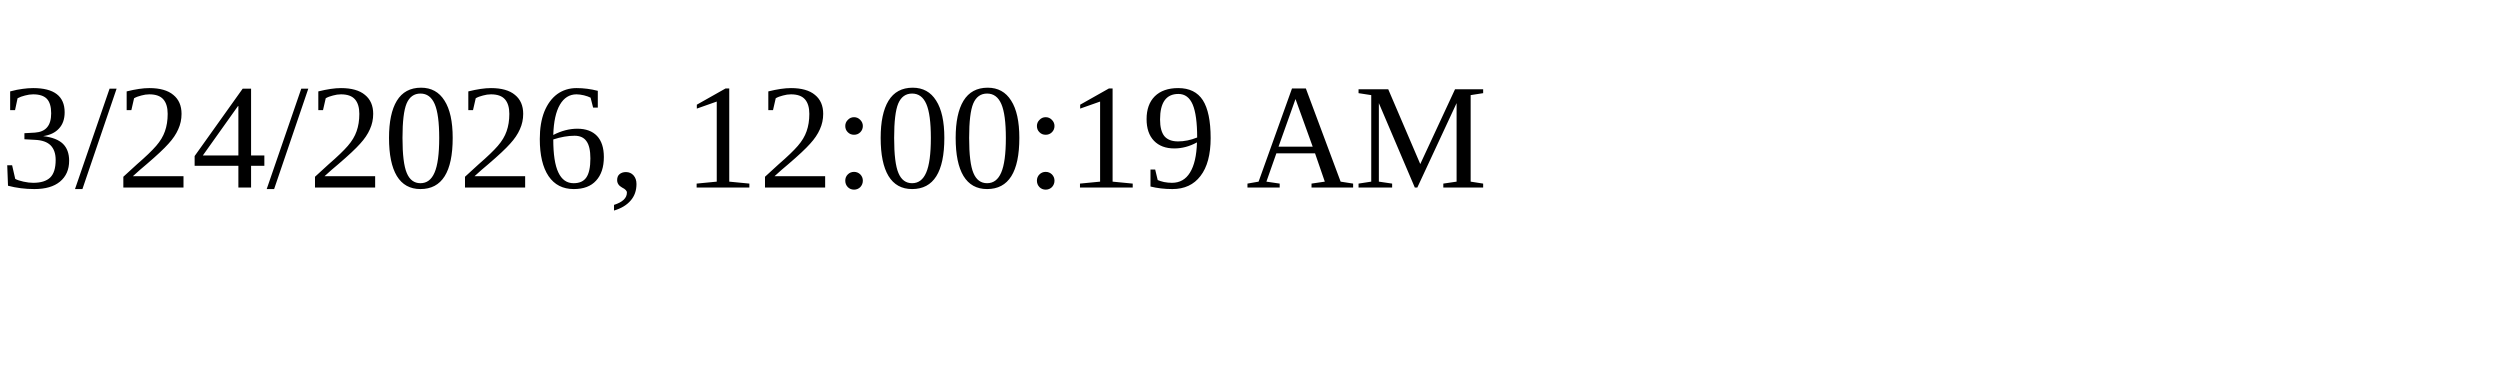
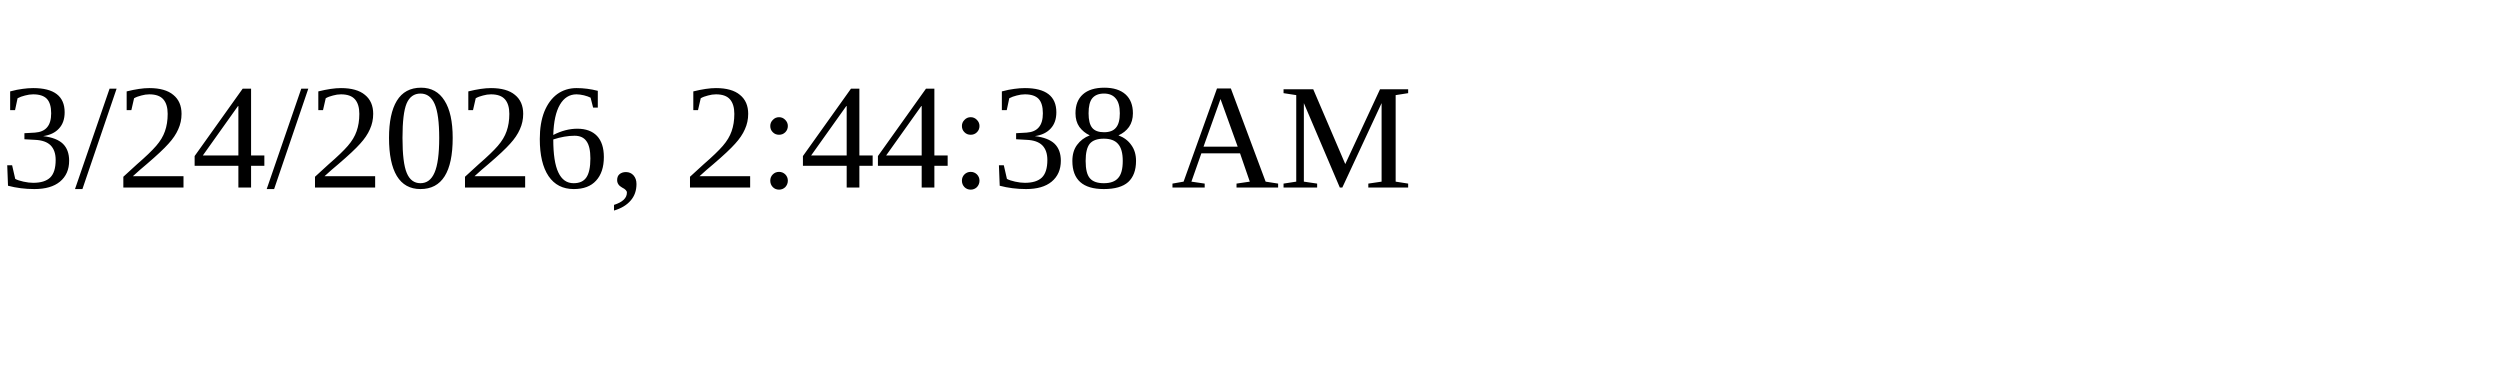
<svg xmlns="http://www.w3.org/2000/svg" height="30" width="200">
-   <text x="0" y="15">3/24/2026, 12:00:19 AM</text>
+   <text x="0" y="15">3/24/2026, 2:44:38 AM</text>
</svg>
